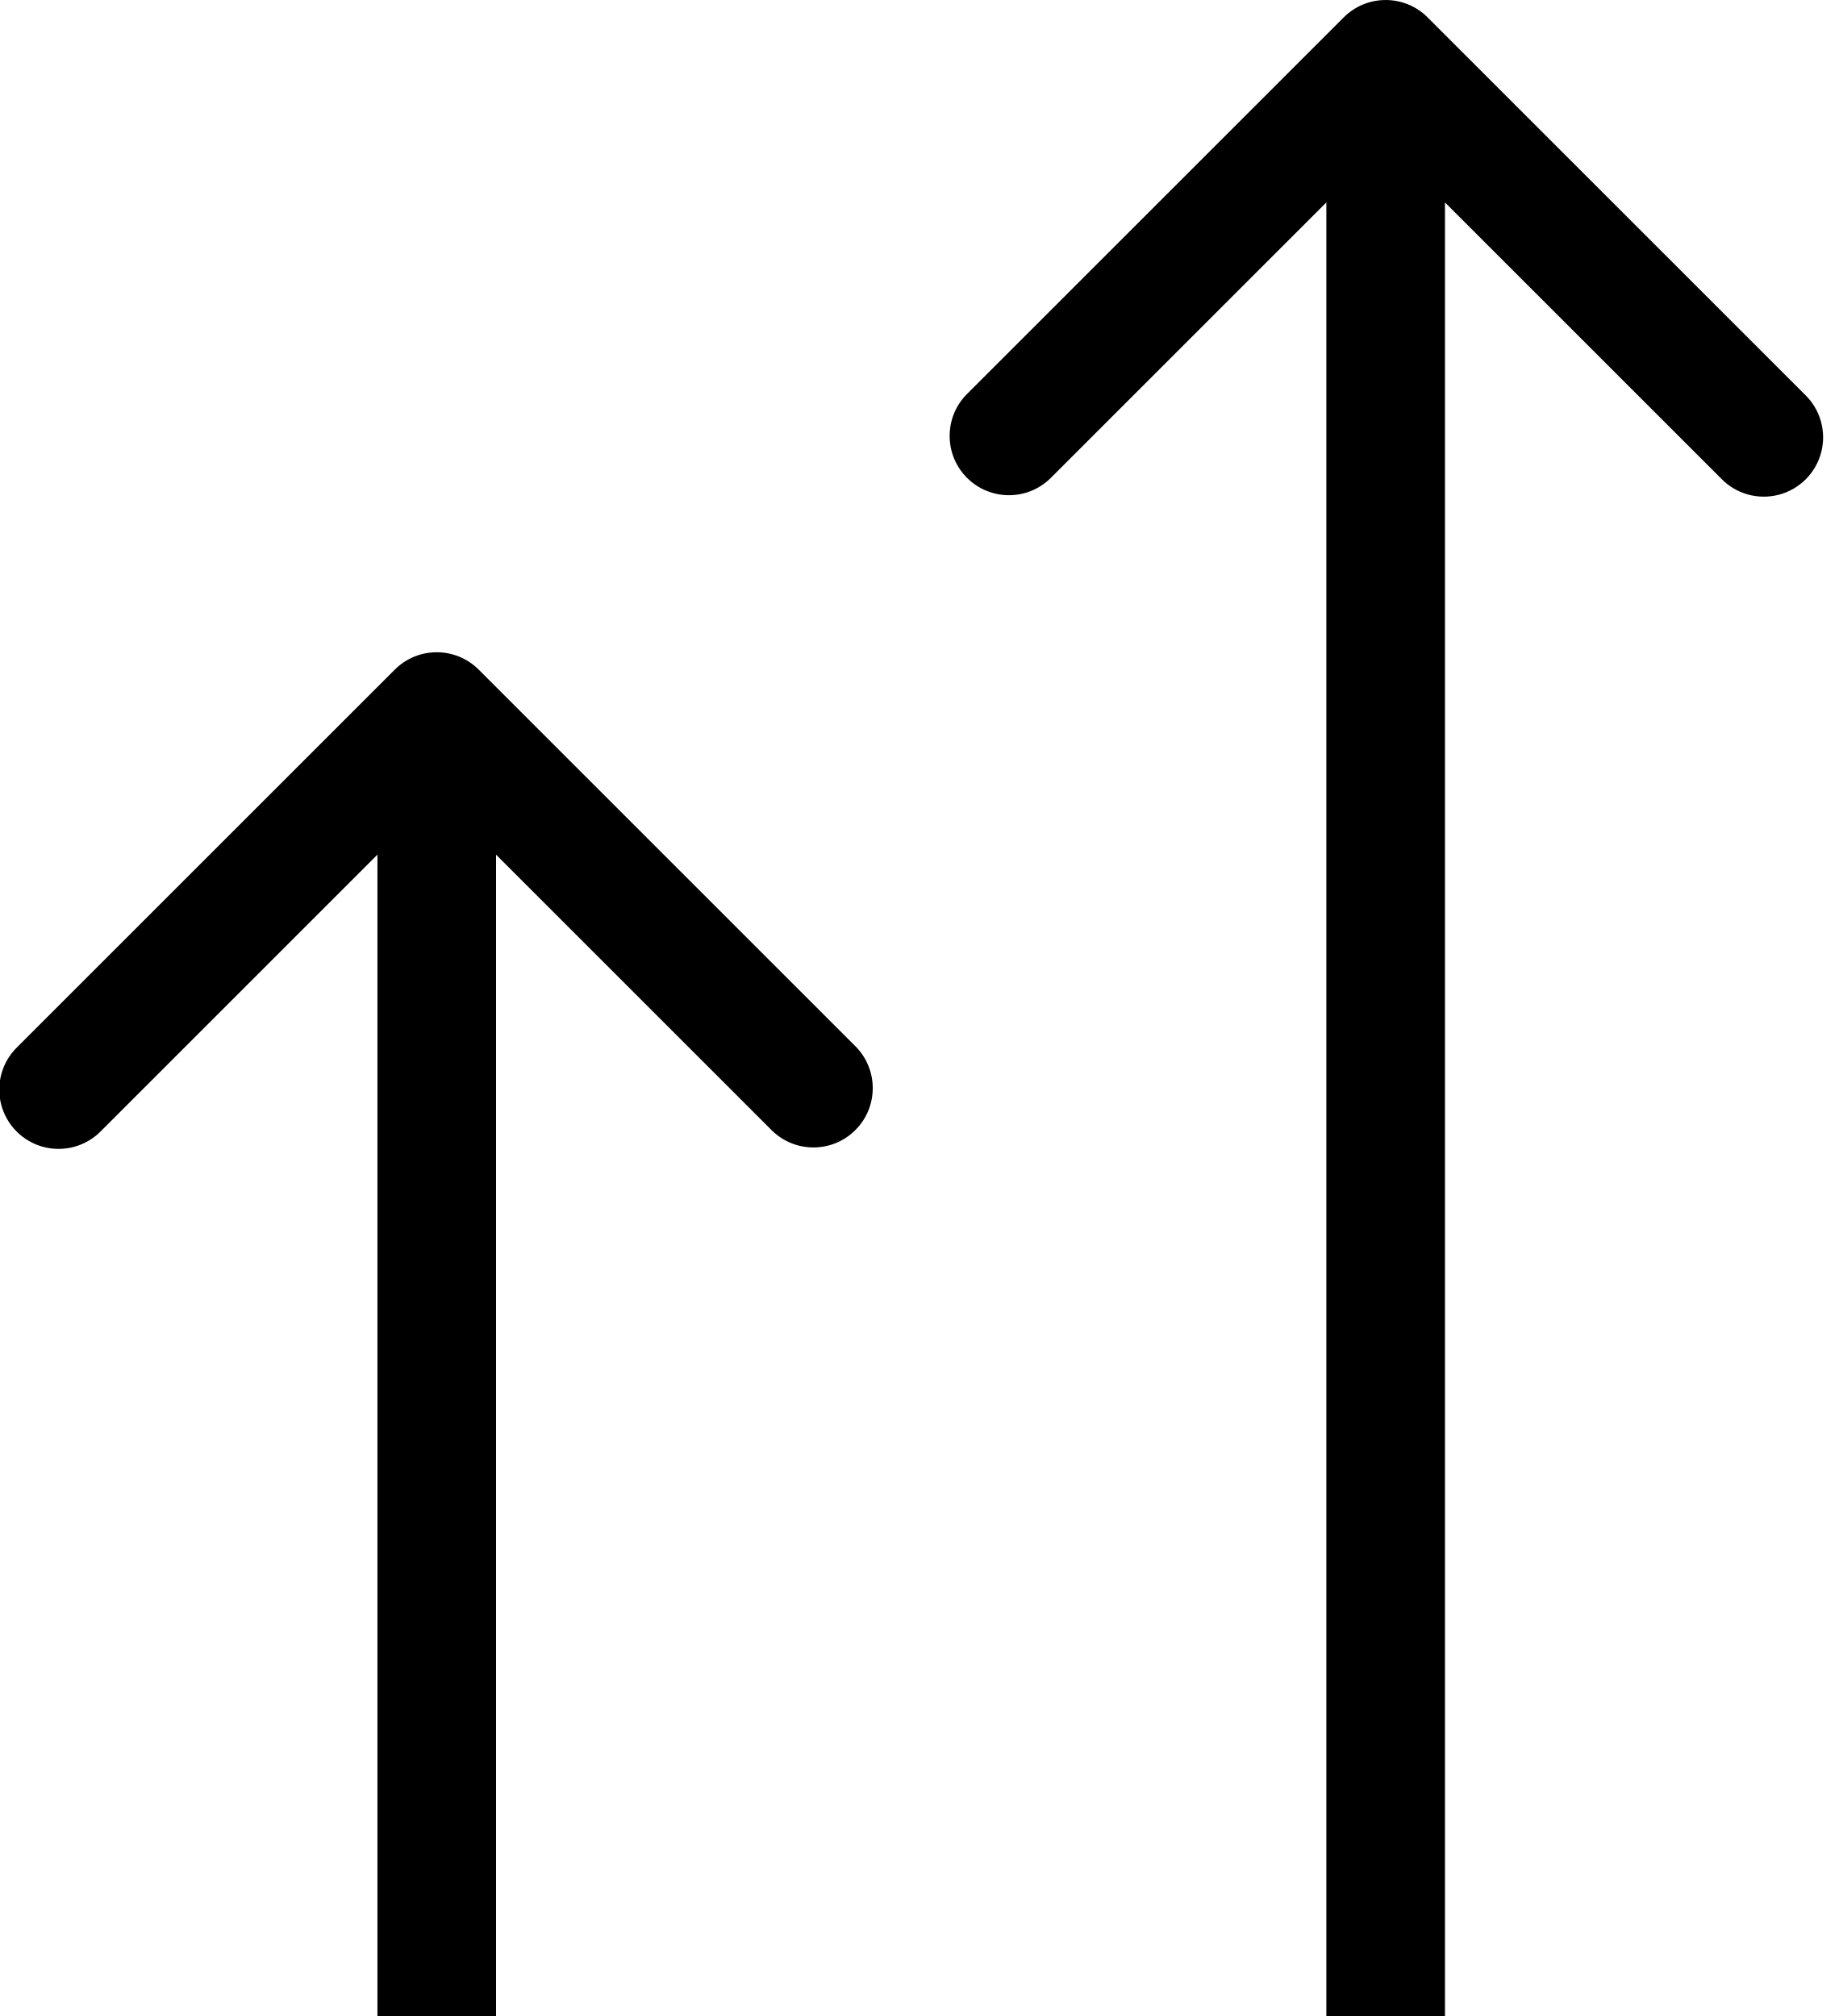
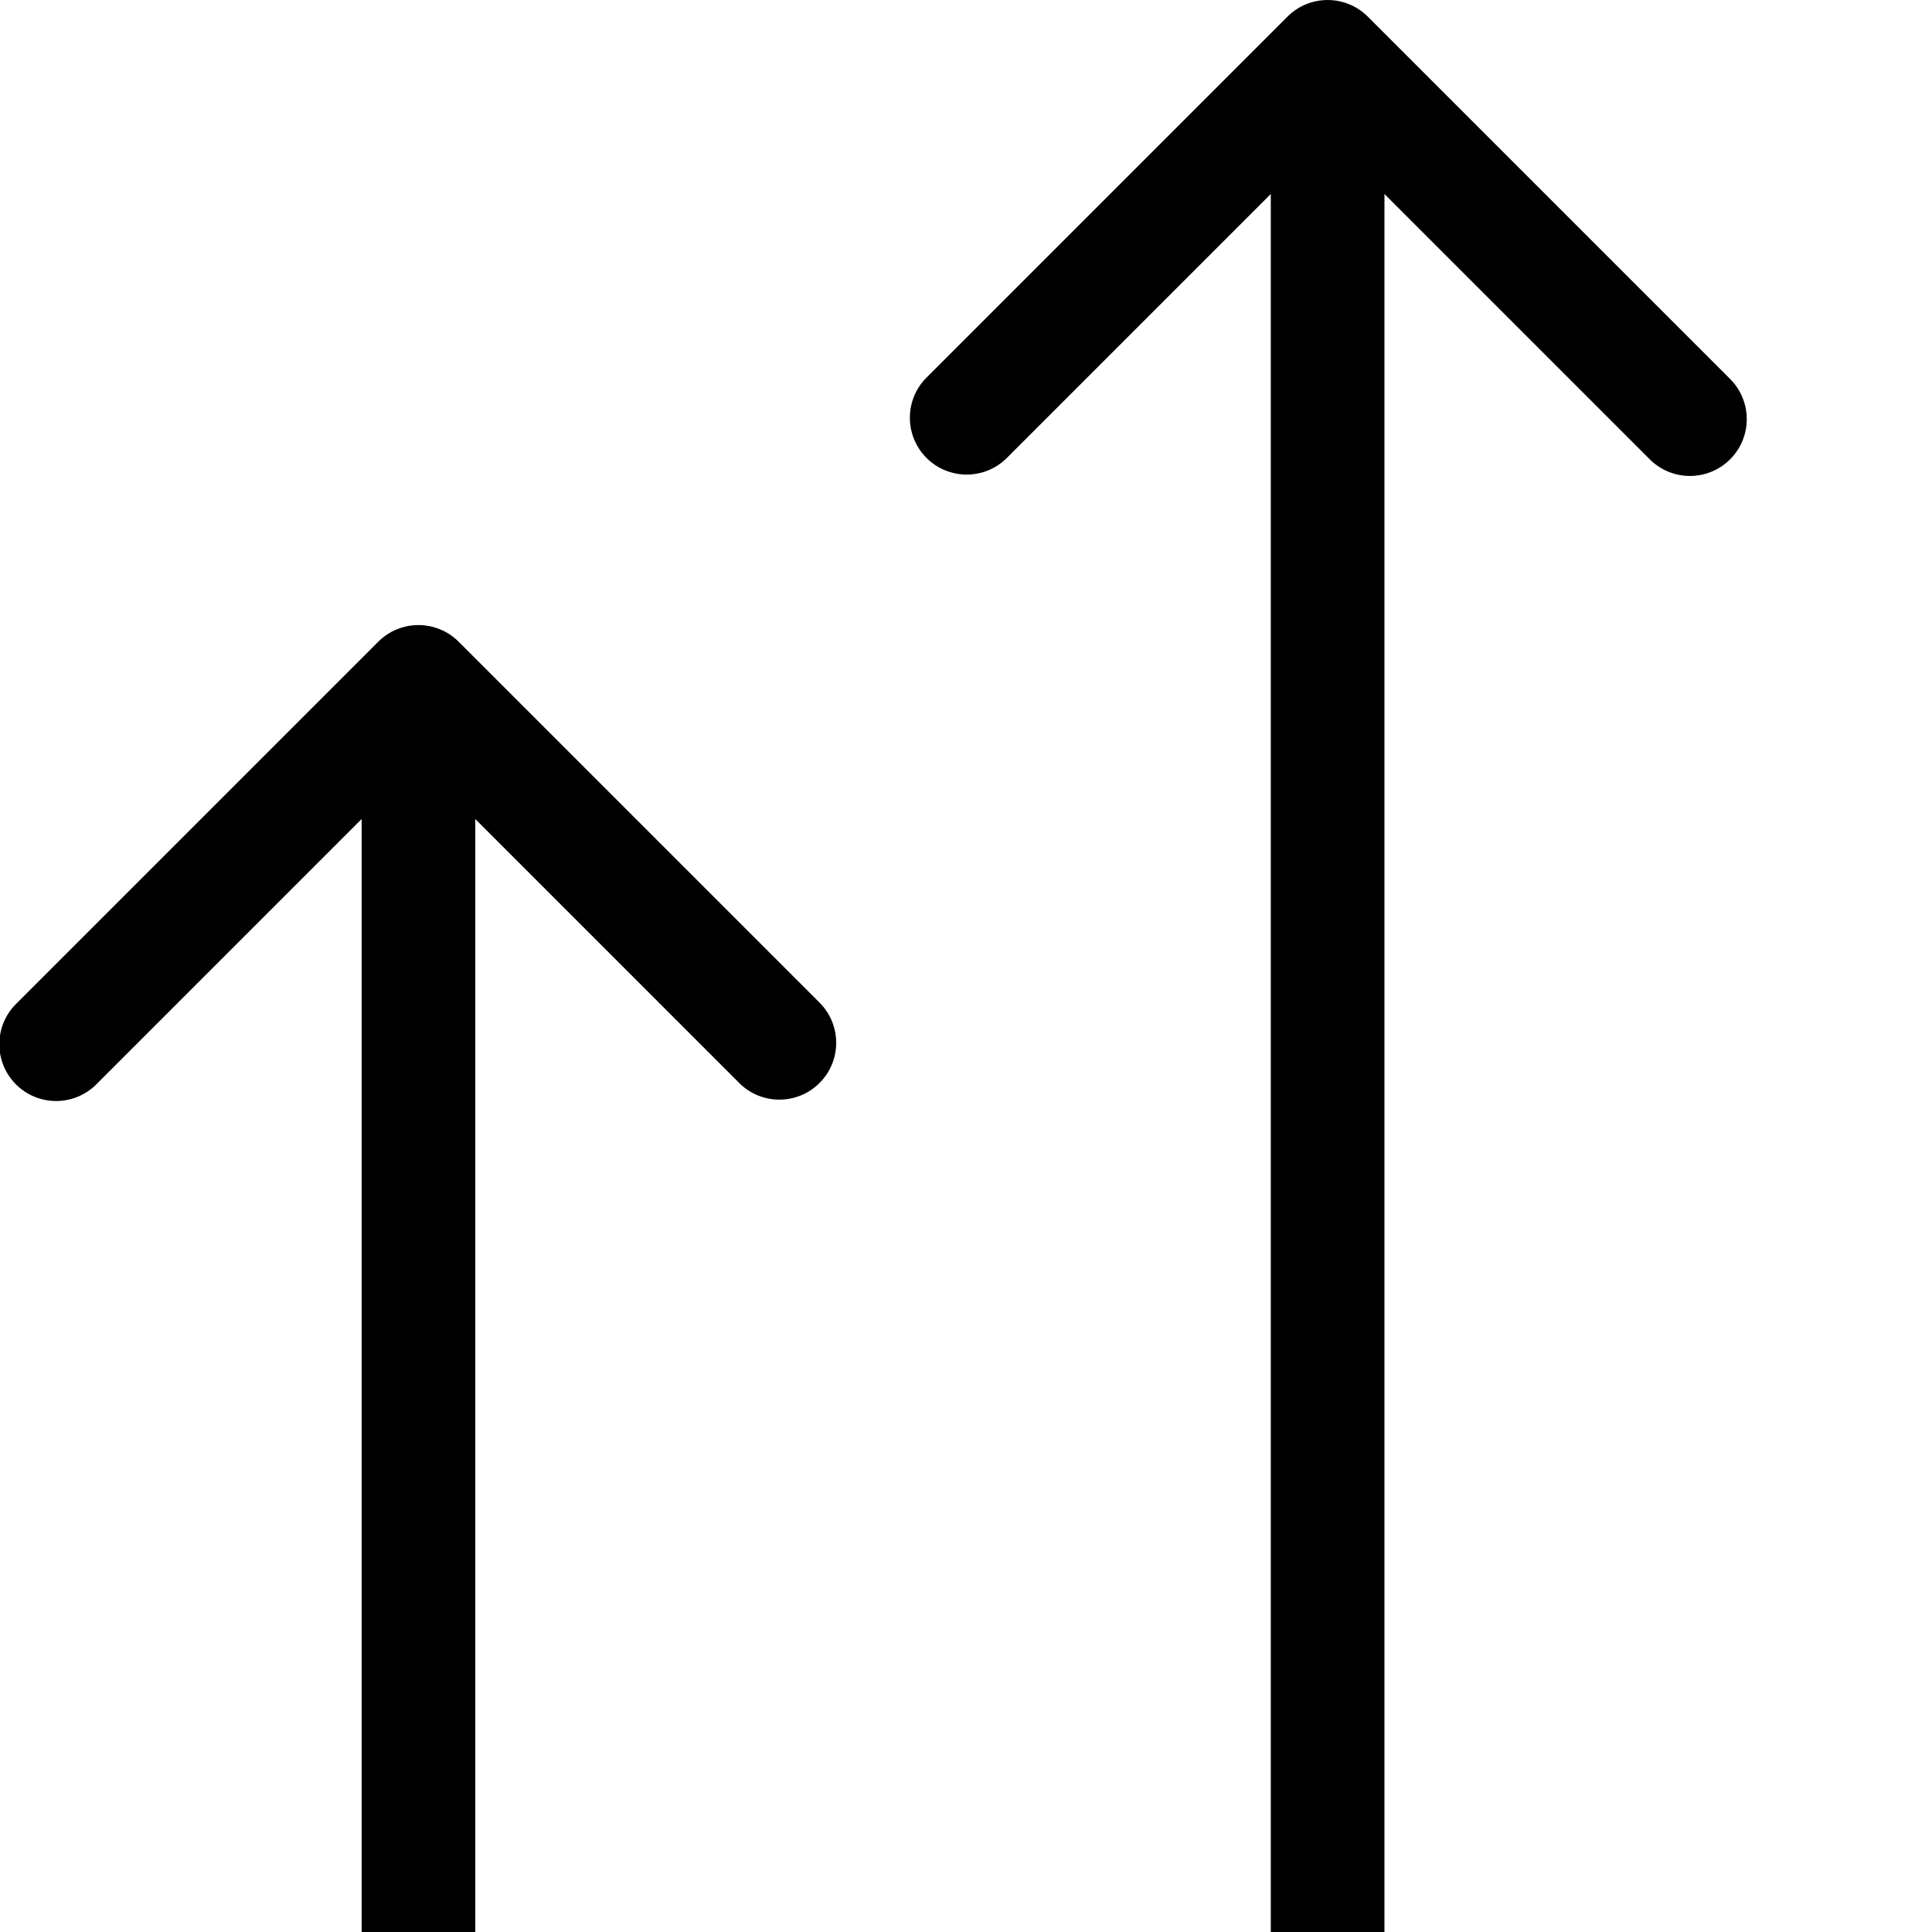
- <svg xmlns="http://www.w3.org/2000/svg" width="31" height="34" viewBox="0 0 31 34" fill="none">
+ <svg xmlns="http://www.w3.org/2000/svg" viewBox="0 0 34 34" fill="none">
  <path d="M8.071 11.293a1 1 0 0 0-1.414 0L.293 17.657a1 1 0 1 0 1.414 1.414l5.657-5.657 5.657 5.657a1 1 0 0 0 1.414-1.414zM7.364 34h1V12h-2v22zM24.071.293a1 1 0 0 0-1.414 0l-6.364 6.364a1 1 0 0 0 1.414 1.414l5.657-5.657 5.657 5.657a1 1 0 1 0 1.414-1.414zM23.364 34h1V1h-2v33z" fill="currentColor" />
</svg>
